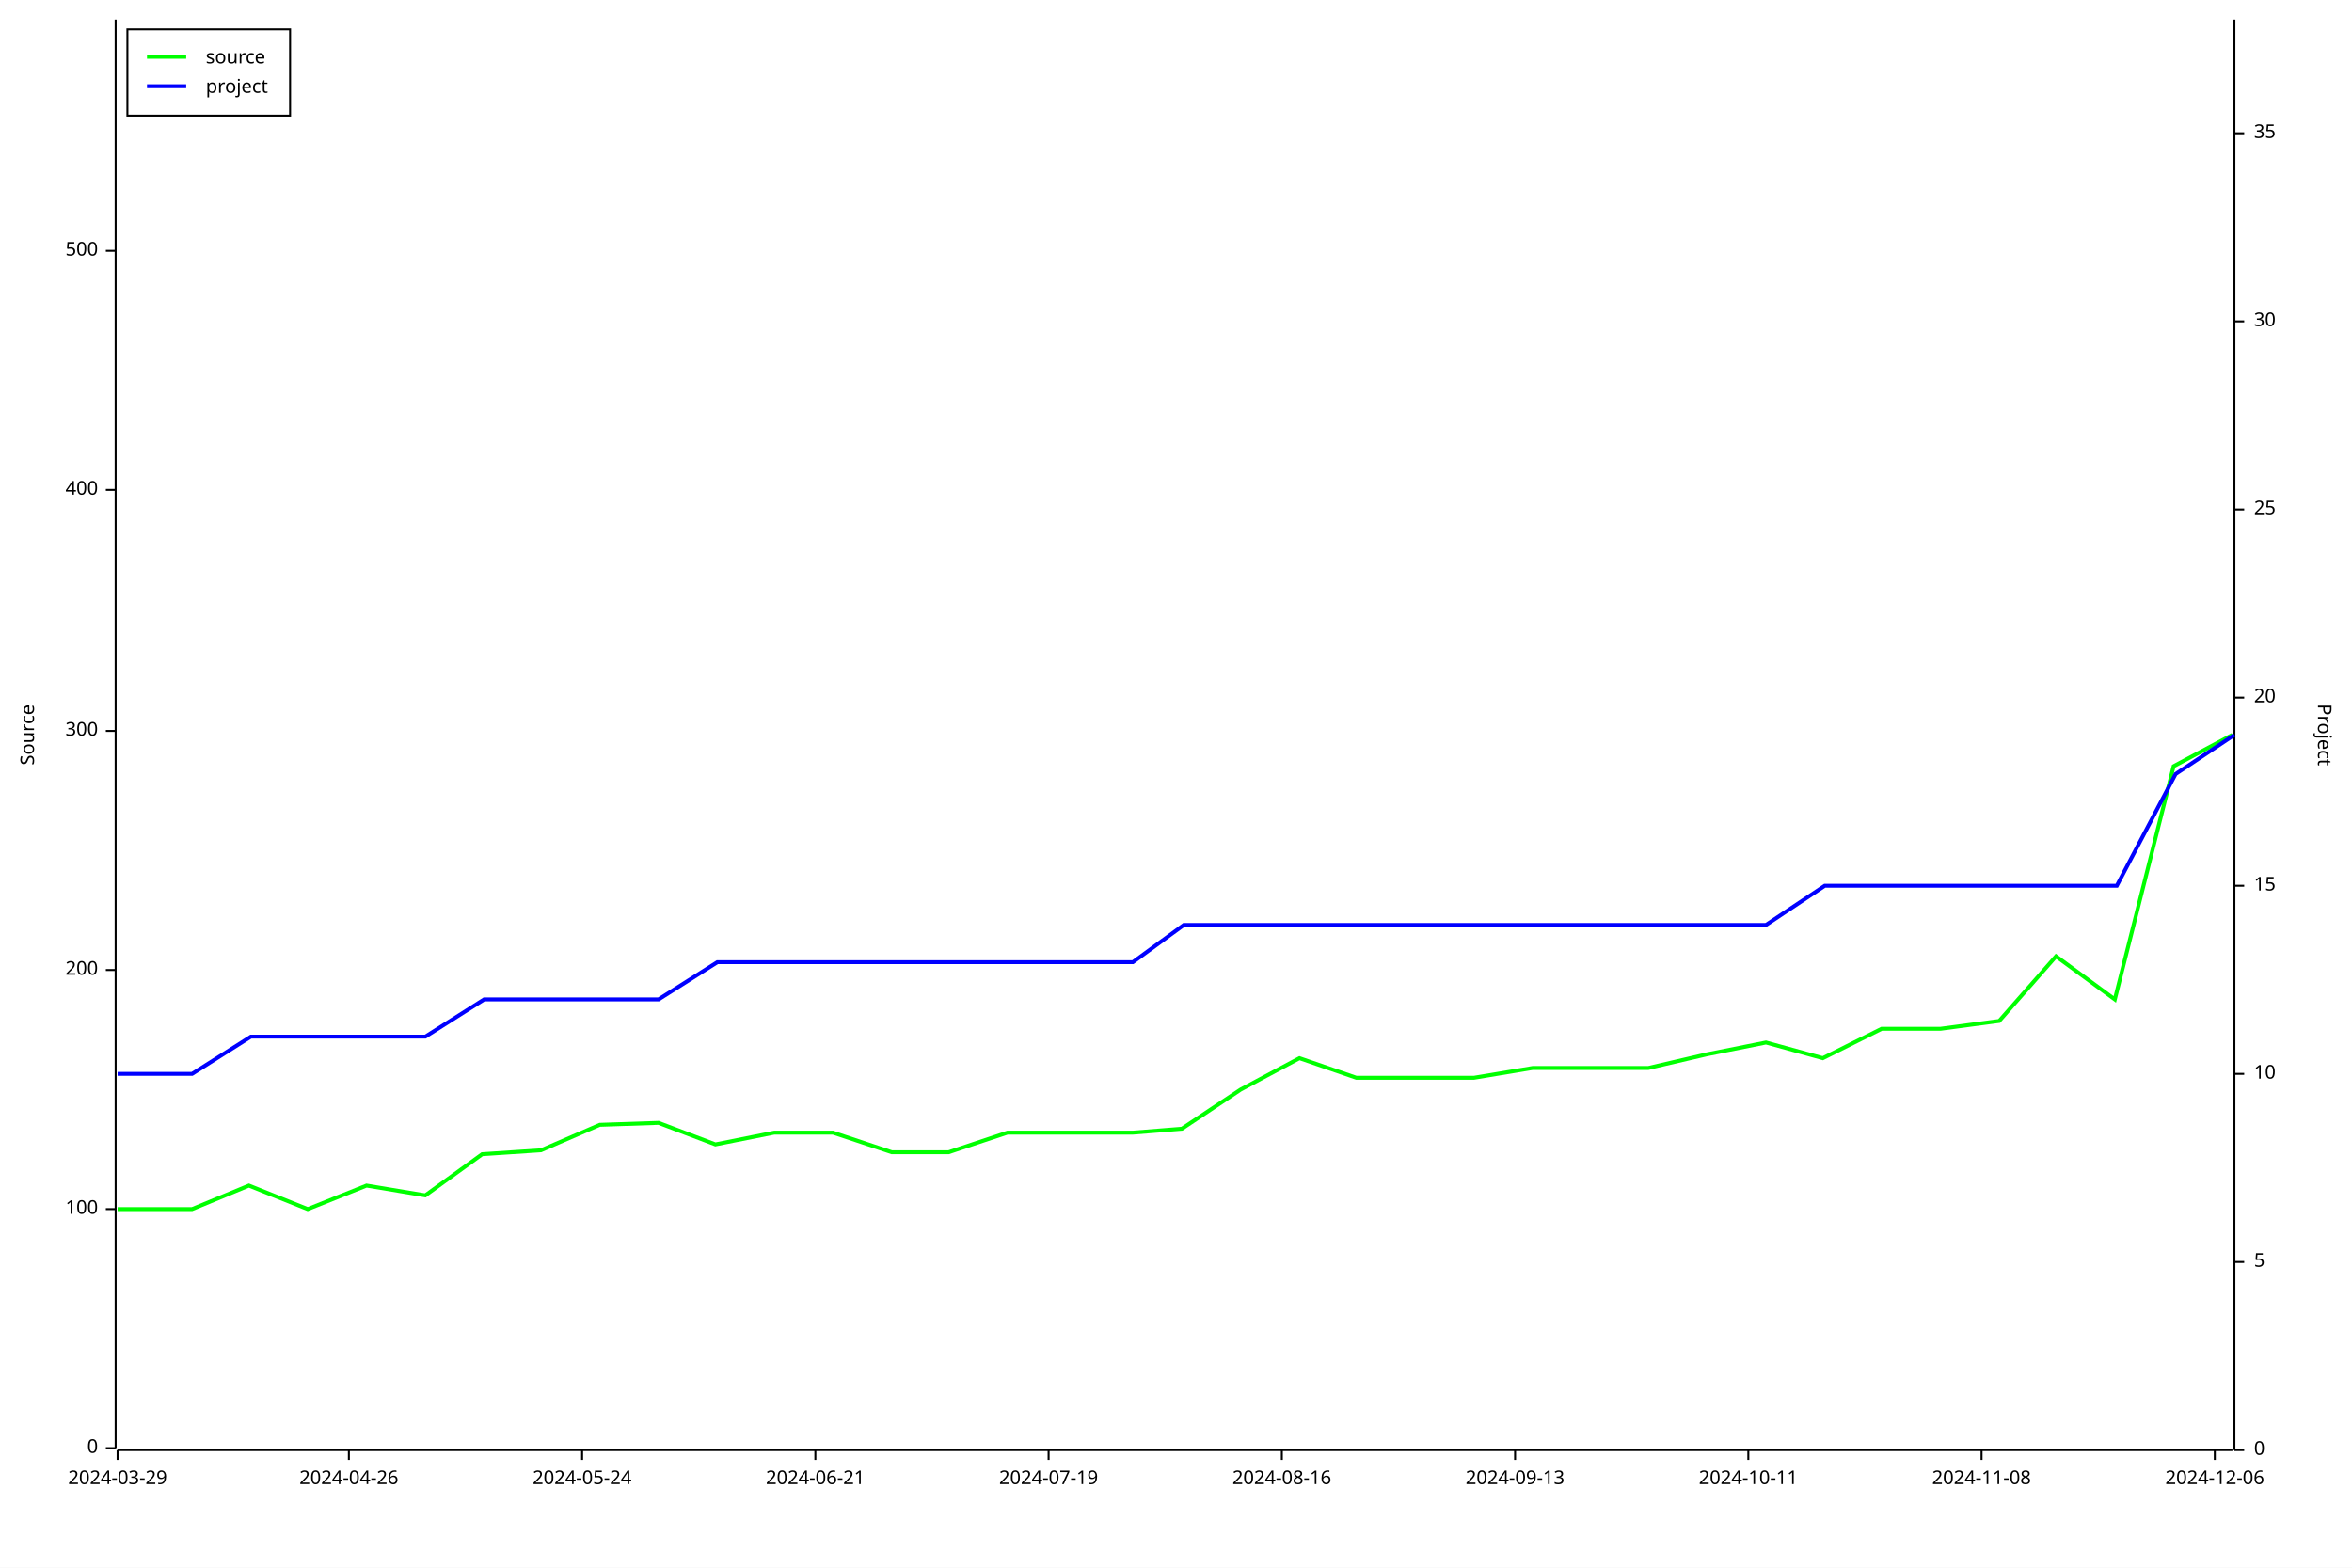
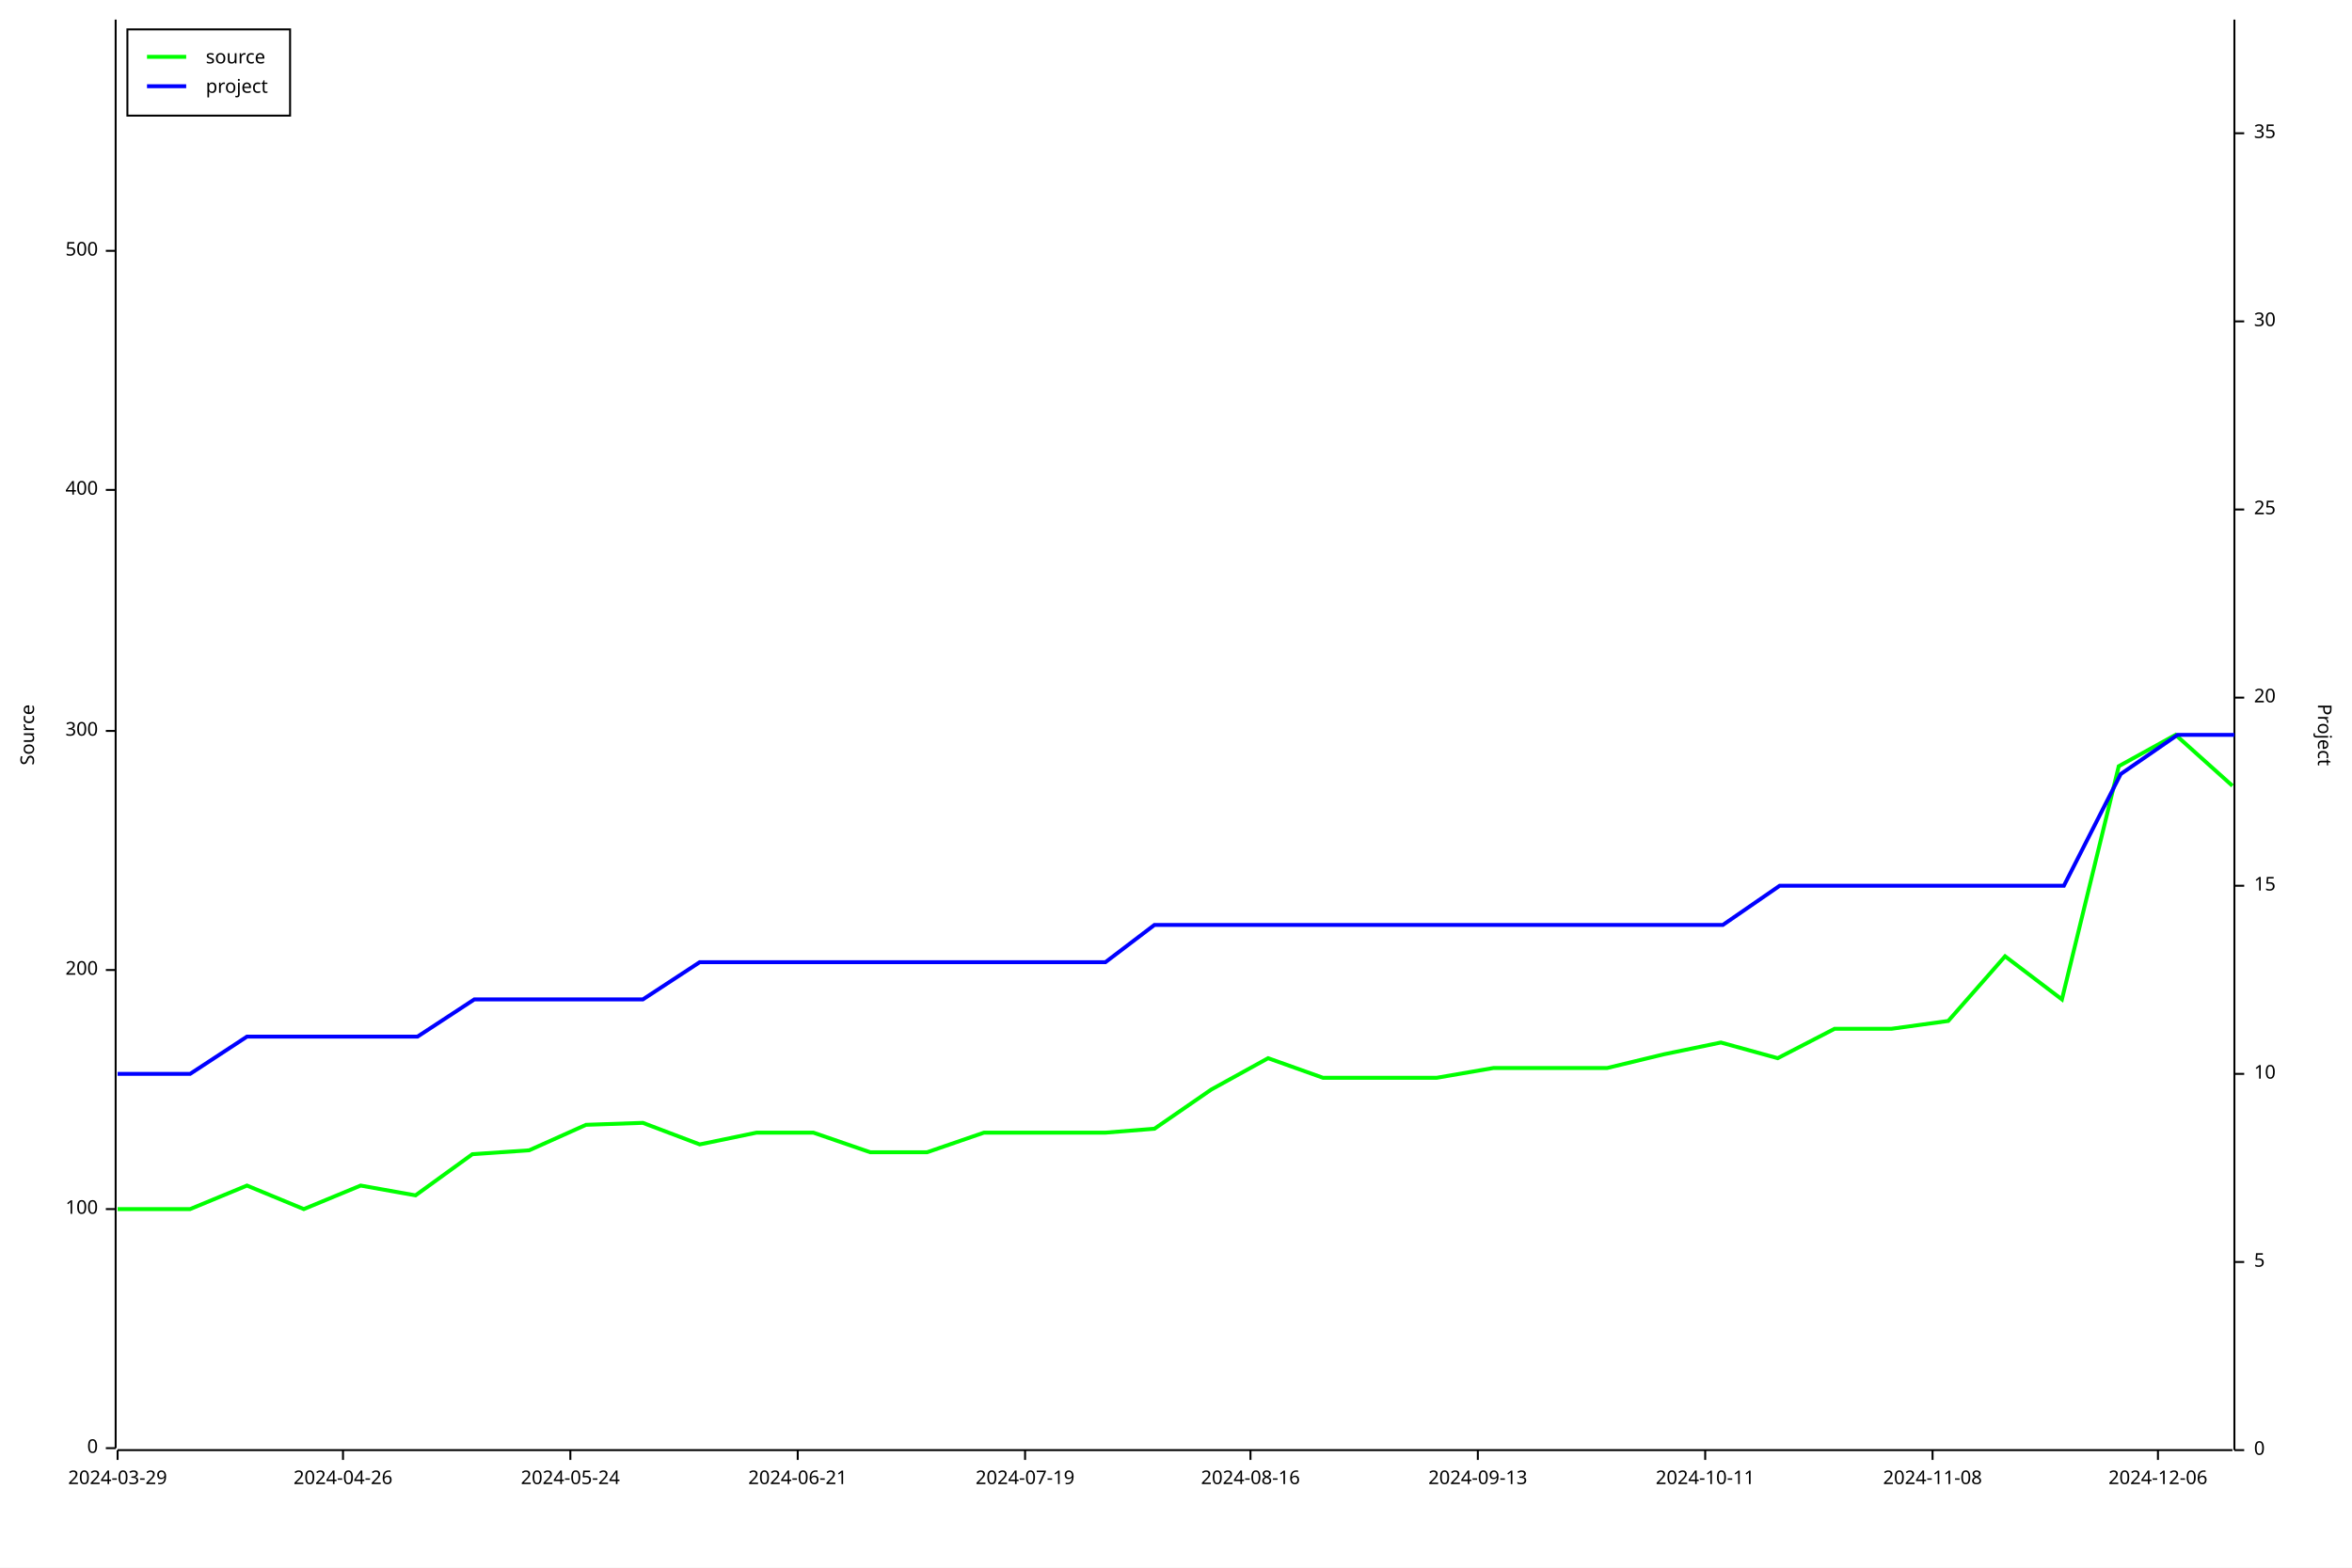
<svg xmlns="http://www.w3.org/2000/svg" width="1200" height="800" viewBox="0 0 1200 800">
  <rect x="0" y="0" width="1200" height="800" opacity="1" fill="#FFFFFF" stroke="none" />
  <text x="10" y="375" dy="0.76em" text-anchor="middle" font-family="sans-serif" font-size="9.677" opacity="1" fill="#000000" transform="rotate(270, 10, 375)">
Source
</text>
  <polyline fill="none" opacity="1" stroke="#000000" stroke-width="1" points="59,10 59,739 " />
  <text x="50" y="739" dy="0.5ex" text-anchor="end" font-family="sans-serif" font-size="9.677" opacity="1" fill="#000000">
0
</text>
  <polyline fill="none" opacity="1" stroke="#000000" stroke-width="1" points="54,739 59,739 " />
  <text x="50" y="617" dy="0.5ex" text-anchor="end" font-family="sans-serif" font-size="9.677" opacity="1" fill="#000000">
100
</text>
  <polyline fill="none" opacity="1" stroke="#000000" stroke-width="1" points="54,617 59,617 " />
  <text x="50" y="495" dy="0.5ex" text-anchor="end" font-family="sans-serif" font-size="9.677" opacity="1" fill="#000000">
200
</text>
  <polyline fill="none" opacity="1" stroke="#000000" stroke-width="1" points="54,495 59,495 " />
  <text x="50" y="373" dy="0.5ex" text-anchor="end" font-family="sans-serif" font-size="9.677" opacity="1" fill="#000000">
300
</text>
  <polyline fill="none" opacity="1" stroke="#000000" stroke-width="1" points="54,373 59,373 " />
  <text x="50" y="250" dy="0.5ex" text-anchor="end" font-family="sans-serif" font-size="9.677" opacity="1" fill="#000000">
400
</text>
  <polyline fill="none" opacity="1" stroke="#000000" stroke-width="1" points="54,250 59,250 " />
  <text x="50" y="128" dy="0.5ex" text-anchor="end" font-family="sans-serif" font-size="9.677" opacity="1" fill="#000000">
500
</text>
  <polyline fill="none" opacity="1" stroke="#000000" stroke-width="1" points="54,128 59,128 " />
  <polyline fill="none" opacity="1" stroke="#000000" stroke-width="1" points="60,740 1139,740 " />
  <text x="60" y="750" dy="0.76em" text-anchor="middle" font-family="sans-serif" font-size="9.677" opacity="1" fill="#000000">
2024-03-29
</text>
  <polyline fill="none" opacity="1" stroke="#000000" stroke-width="1" points="60,740 60,745 " />
-   <text x="178" y="750" dy="0.76em" text-anchor="middle" font-family="sans-serif" font-size="9.677" opacity="1" fill="#000000">
+   <text x="175" y="750" dy="0.76em" text-anchor="middle" font-family="sans-serif" font-size="9.677" opacity="1" fill="#000000">
2024-04-26
</text>
-   <polyline fill="none" opacity="1" stroke="#000000" stroke-width="1" points="178,740 178,745 " />
-   <text x="297" y="750" dy="0.76em" text-anchor="middle" font-family="sans-serif" font-size="9.677" opacity="1" fill="#000000">
+   <polyline fill="none" opacity="1" stroke="#000000" stroke-width="1" points="175,740 175,745 " />
+   <text x="291" y="750" dy="0.76em" text-anchor="middle" font-family="sans-serif" font-size="9.677" opacity="1" fill="#000000">
2024-05-24
</text>
-   <polyline fill="none" opacity="1" stroke="#000000" stroke-width="1" points="297,740 297,745 " />
-   <text x="416" y="750" dy="0.76em" text-anchor="middle" font-family="sans-serif" font-size="9.677" opacity="1" fill="#000000">
+   <polyline fill="none" opacity="1" stroke="#000000" stroke-width="1" points="291,740 291,745 " />
+   <text x="407" y="750" dy="0.76em" text-anchor="middle" font-family="sans-serif" font-size="9.677" opacity="1" fill="#000000">
2024-06-21
</text>
-   <polyline fill="none" opacity="1" stroke="#000000" stroke-width="1" points="416,740 416,745 " />
-   <text x="535" y="750" dy="0.76em" text-anchor="middle" font-family="sans-serif" font-size="9.677" opacity="1" fill="#000000">
+   <polyline fill="none" opacity="1" stroke="#000000" stroke-width="1" points="407,740 407,745 " />
+   <text x="523" y="750" dy="0.76em" text-anchor="middle" font-family="sans-serif" font-size="9.677" opacity="1" fill="#000000">
2024-07-19
</text>
-   <polyline fill="none" opacity="1" stroke="#000000" stroke-width="1" points="535,740 535,745 " />
-   <text x="654" y="750" dy="0.76em" text-anchor="middle" font-family="sans-serif" font-size="9.677" opacity="1" fill="#000000">
+   <polyline fill="none" opacity="1" stroke="#000000" stroke-width="1" points="523,740 523,745 " />
+   <text x="638" y="750" dy="0.76em" text-anchor="middle" font-family="sans-serif" font-size="9.677" opacity="1" fill="#000000">
2024-08-16
</text>
-   <polyline fill="none" opacity="1" stroke="#000000" stroke-width="1" points="654,740 654,745 " />
-   <text x="773" y="750" dy="0.76em" text-anchor="middle" font-family="sans-serif" font-size="9.677" opacity="1" fill="#000000">
+   <polyline fill="none" opacity="1" stroke="#000000" stroke-width="1" points="638,740 638,745 " />
+   <text x="754" y="750" dy="0.76em" text-anchor="middle" font-family="sans-serif" font-size="9.677" opacity="1" fill="#000000">
2024-09-13
</text>
-   <polyline fill="none" opacity="1" stroke="#000000" stroke-width="1" points="773,740 773,745 " />
-   <text x="892" y="750" dy="0.76em" text-anchor="middle" font-family="sans-serif" font-size="9.677" opacity="1" fill="#000000">
+   <polyline fill="none" opacity="1" stroke="#000000" stroke-width="1" points="754,740 754,745 " />
+   <text x="870" y="750" dy="0.76em" text-anchor="middle" font-family="sans-serif" font-size="9.677" opacity="1" fill="#000000">
2024-10-11
</text>
-   <polyline fill="none" opacity="1" stroke="#000000" stroke-width="1" points="892,740 892,745 " />
-   <text x="1011" y="750" dy="0.76em" text-anchor="middle" font-family="sans-serif" font-size="9.677" opacity="1" fill="#000000">
+   <polyline fill="none" opacity="1" stroke="#000000" stroke-width="1" points="870,740 870,745 " />
+   <text x="986" y="750" dy="0.76em" text-anchor="middle" font-family="sans-serif" font-size="9.677" opacity="1" fill="#000000">
2024-11-08
</text>
-   <polyline fill="none" opacity="1" stroke="#000000" stroke-width="1" points="1011,740 1011,745 " />
-   <text x="1130" y="750" dy="0.76em" text-anchor="middle" font-family="sans-serif" font-size="9.677" opacity="1" fill="#000000">
+   <polyline fill="none" opacity="1" stroke="#000000" stroke-width="1" points="986,740 986,745 " />
+   <text x="1101" y="750" dy="0.76em" text-anchor="middle" font-family="sans-serif" font-size="9.677" opacity="1" fill="#000000">
2024-12-06
</text>
-   <polyline fill="none" opacity="1" stroke="#000000" stroke-width="1" points="1130,740 1130,745 " />
+   <polyline fill="none" opacity="1" stroke="#000000" stroke-width="1" points="1101,740 1101,745 " />
  <text x="1190" y="375" dy="0.76em" text-anchor="middle" font-family="sans-serif" font-size="9.677" opacity="1" fill="#000000" transform="rotate(90, 1190, 375)">
Project
</text>
  <polyline fill="none" opacity="1" stroke="#000000" stroke-width="1" points="1140,10 1140,740 " />
  <text x="1150" y="740" dy="0.5ex" text-anchor="start" font-family="sans-serif" font-size="9.677" opacity="1" fill="#000000">
0
</text>
  <polyline fill="none" opacity="1" stroke="#000000" stroke-width="1" points="1140,740 1145,740 " />
  <text x="1150" y="644" dy="0.5ex" text-anchor="start" font-family="sans-serif" font-size="9.677" opacity="1" fill="#000000">
5
</text>
  <polyline fill="none" opacity="1" stroke="#000000" stroke-width="1" points="1140,644 1145,644 " />
  <text x="1150" y="548" dy="0.5ex" text-anchor="start" font-family="sans-serif" font-size="9.677" opacity="1" fill="#000000">
10
</text>
  <polyline fill="none" opacity="1" stroke="#000000" stroke-width="1" points="1140,548 1145,548 " />
  <text x="1150" y="452" dy="0.5ex" text-anchor="start" font-family="sans-serif" font-size="9.677" opacity="1" fill="#000000">
15
</text>
  <polyline fill="none" opacity="1" stroke="#000000" stroke-width="1" points="1140,452 1145,452 " />
  <text x="1150" y="356" dy="0.5ex" text-anchor="start" font-family="sans-serif" font-size="9.677" opacity="1" fill="#000000">
20
</text>
  <polyline fill="none" opacity="1" stroke="#000000" stroke-width="1" points="1140,356 1145,356 " />
  <text x="1150" y="260" dy="0.5ex" text-anchor="start" font-family="sans-serif" font-size="9.677" opacity="1" fill="#000000">
25
</text>
  <polyline fill="none" opacity="1" stroke="#000000" stroke-width="1" points="1140,260 1145,260 " />
  <text x="1150" y="164" dy="0.5ex" text-anchor="start" font-family="sans-serif" font-size="9.677" opacity="1" fill="#000000">
30
</text>
  <polyline fill="none" opacity="1" stroke="#000000" stroke-width="1" points="1140,164 1145,164 " />
  <text x="1150" y="68" dy="0.5ex" text-anchor="start" font-family="sans-serif" font-size="9.677" opacity="1" fill="#000000">
35
</text>
  <polyline fill="none" opacity="1" stroke="#000000" stroke-width="1" points="1140,68 1145,68 " />
-   <polyline fill="none" opacity="1" stroke="#00FF00" stroke-width="2" points="60,617 60,617 68,617 98,617 127,605 157,617 187,605 217,610 246,589 276,587 306,574 336,573 365,584 395,578 425,578 455,588 484,588 514,578 544,578 578,578 603,576 633,556 663,540 692,550 722,550 752,550 782,545 816,545 841,545 871,538 901,532 930,540 960,525 990,525 1020,521 1049,488 1079,510 1109,391 1139,375 " />
-   <polyline fill="none" opacity="1" stroke="#0000FF" stroke-width="2" points="60,548 60,548 68,548 98,548 128,529 157,529 187,529 217,529 247,510 276,510 306,510 336,510 366,491 395,491 425,491 455,491 485,491 514,491 544,491 578,491 604,472 634,472 663,472 693,472 723,472 753,472 782,472 816,472 842,472 872,472 901,472 931,452 961,452 991,452 1020,452 1050,452 1080,452 1110,395 1140,375 " />
+   <polyline fill="none" opacity="1" stroke="#00FF00" stroke-width="2" points="60,617 60,617 68,617 97,617 126,605 155,617 184,605 212,610 241,589 270,587 299,574 328,573 357,584 386,578 415,578 444,588 473,588 502,578 531,578 564,578 589,576 618,556 647,540 675,550 704,550 733,550 762,545 795,545 820,545 849,538 878,532 907,540 936,525 965,525 994,521 1023,488 1052,510 1081,391 1110,375 1139,401 " />
+   <polyline fill="none" opacity="1" stroke="#0000FF" stroke-width="2" points="60,548 60,548 68,548 97,548 126,529 155,529 184,529 213,529 242,510 271,510 300,510 328,510 357,491 386,491 415,491 444,491 473,491 502,491 531,491 564,491 589,472 618,472 647,472 676,472 705,472 734,472 763,472 796,472 821,472 850,472 879,472 908,452 937,452 966,452 995,452 1024,452 1053,452 1082,395 1111,375 1140,375 " />
  <rect x="65" y="15" width="83" height="44" opacity="1" fill="#FFFFFF" stroke="none" />
  <rect x="65" y="15" width="83" height="44" opacity="1" fill="none" stroke="#000000" />
  <text x="105" y="25" dy="0.76em" text-anchor="start" font-family="sans-serif" font-size="9.677" opacity="1" fill="#000000">
source
</text>
  <text x="105" y="40" dy="0.76em" text-anchor="start" font-family="sans-serif" font-size="9.677" opacity="1" fill="#000000">
project
</text>
  <polyline fill="none" opacity="1" stroke="#00FF00" stroke-width="2" points="75,29 95,29 " />
  <polyline fill="none" opacity="1" stroke="#0000FF" stroke-width="2" points="75,44 95,44 " />
</svg>
